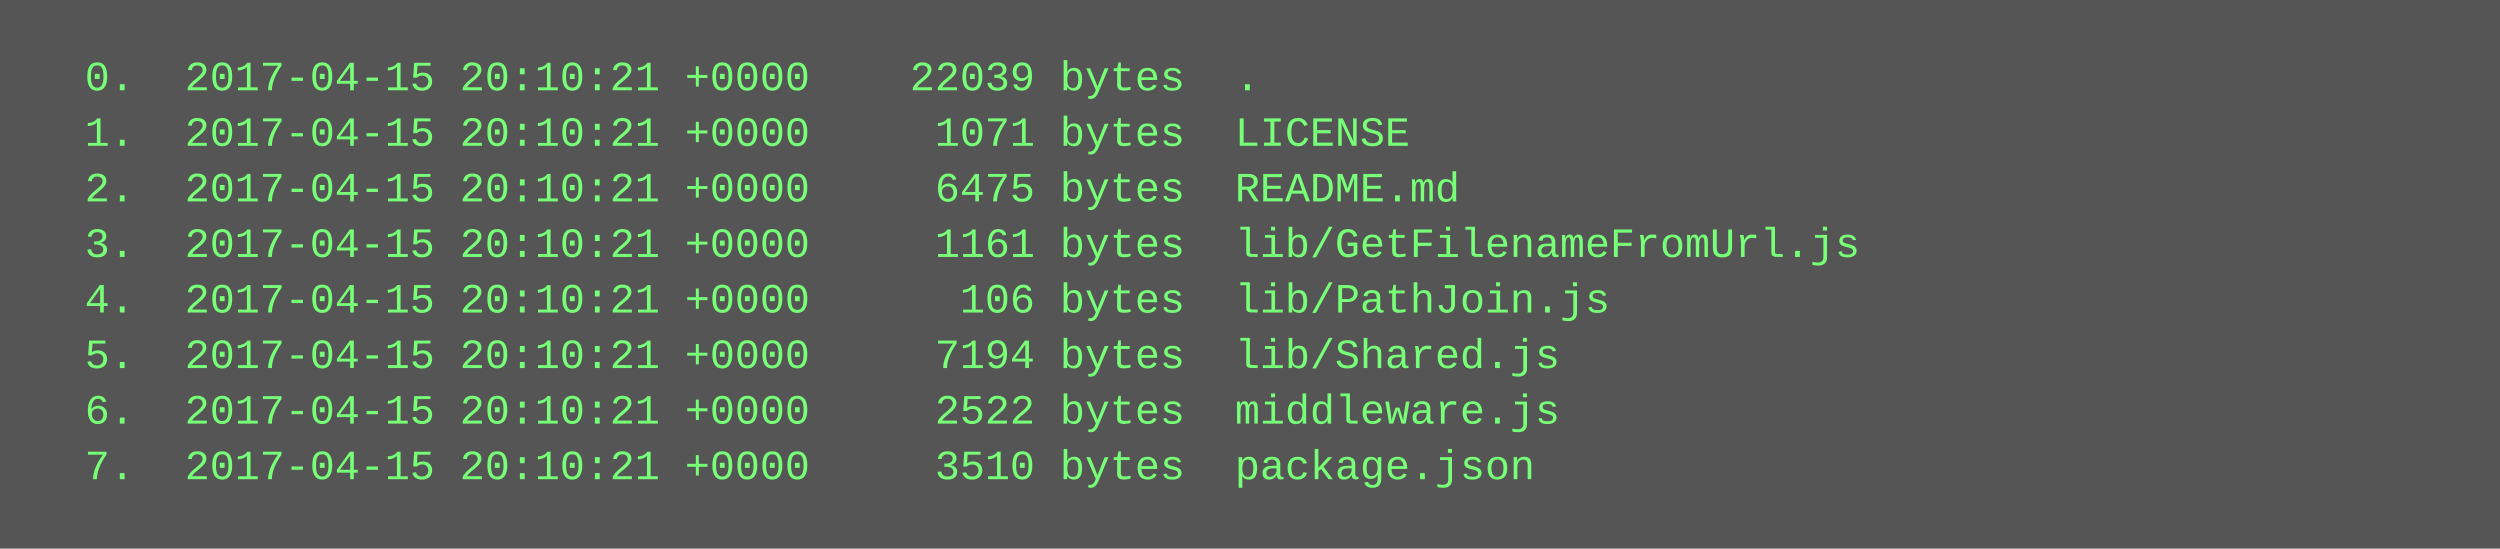
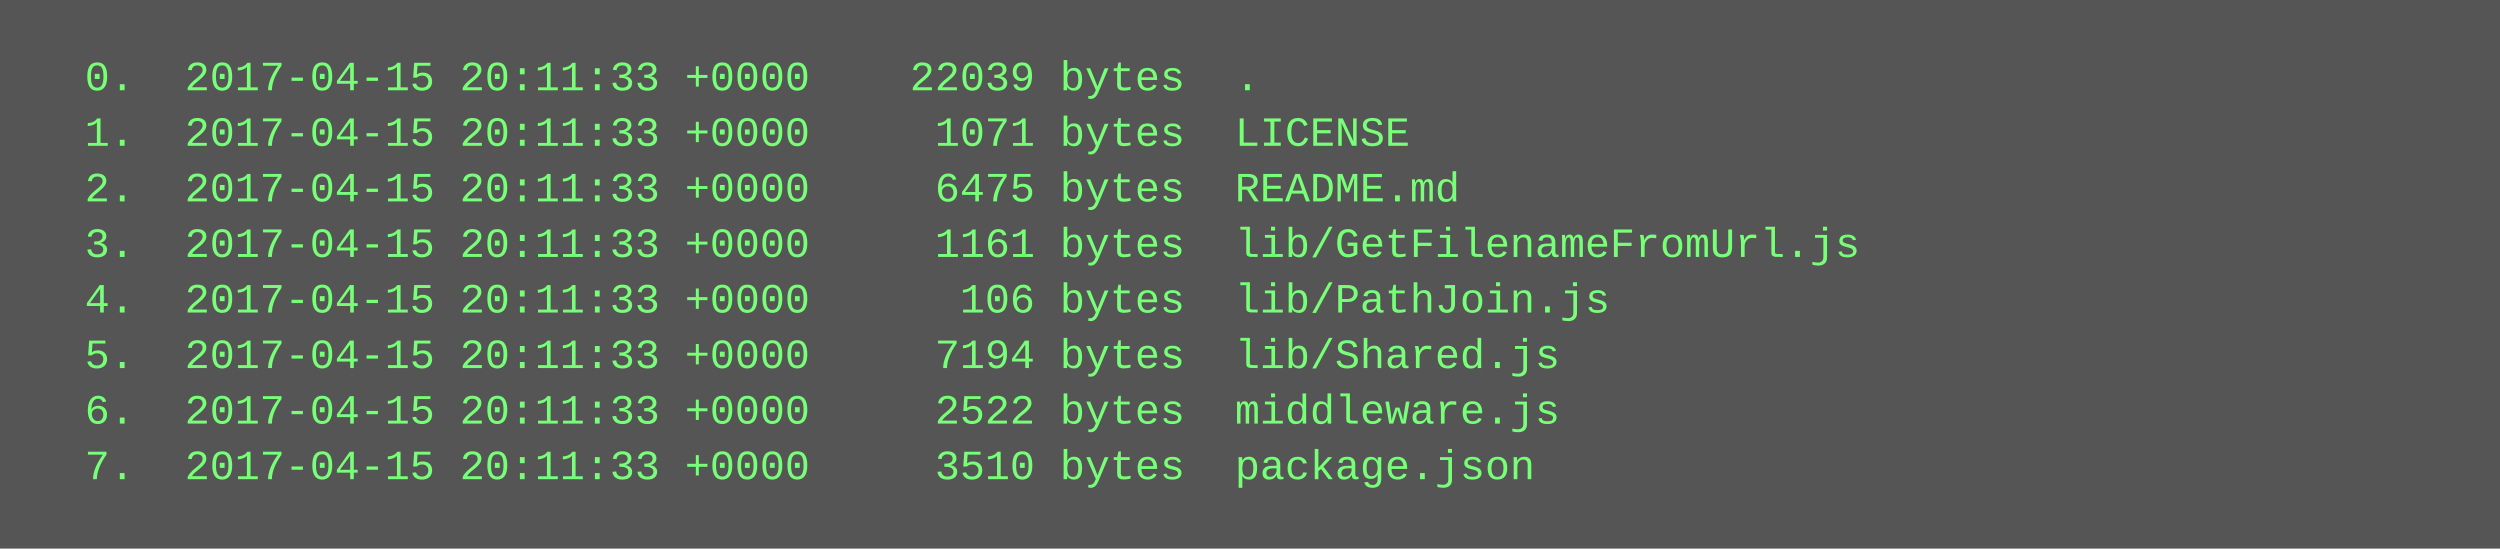
<svg xmlns="http://www.w3.org/2000/svg" height="158" width="720">
  <rect height="158" fill="#555" width="720" />
  <text fill="#7f7" font-family="Courier New" font-size="12" xml:space="preserve">
-     <tspan x="10" y="26">  0.  2017-04-15 20:10:21 +0000    22039 bytes  .</tspan>
-     <tspan x="10" y="42">  1.  2017-04-15 20:10:21 +0000     1071 bytes  LICENSE</tspan>
-     <tspan x="10" y="58">  2.  2017-04-15 20:10:21 +0000     6475 bytes  README.md</tspan>
-     <tspan x="10" y="74">  3.  2017-04-15 20:10:21 +0000     1161 bytes  lib/GetFilenameFromUrl.js</tspan>
-     <tspan x="10" y="90">  4.  2017-04-15 20:10:21 +0000      106 bytes  lib/PathJoin.js</tspan>
-     <tspan x="10" y="106">  5.  2017-04-15 20:10:21 +0000     7194 bytes  lib/Shared.js</tspan>
-     <tspan x="10" y="122">  6.  2017-04-15 20:10:21 +0000     2522 bytes  middleware.js</tspan>
-     <tspan x="10" y="138">  7.  2017-04-15 20:10:21 +0000     3510 bytes  package.json</tspan>
+     <tspan x="10" y="26">  0.  2017-04-15 20:11:33 +0000    22039 bytes  .</tspan>
+     <tspan x="10" y="42">  1.  2017-04-15 20:11:33 +0000     1071 bytes  LICENSE</tspan>
+     <tspan x="10" y="58">  2.  2017-04-15 20:11:33 +0000     6475 bytes  README.md</tspan>
+     <tspan x="10" y="74">  3.  2017-04-15 20:11:33 +0000     1161 bytes  lib/GetFilenameFromUrl.js</tspan>
+     <tspan x="10" y="90">  4.  2017-04-15 20:11:33 +0000      106 bytes  lib/PathJoin.js</tspan>
+     <tspan x="10" y="106">  5.  2017-04-15 20:11:33 +0000     7194 bytes  lib/Shared.js</tspan>
+     <tspan x="10" y="122">  6.  2017-04-15 20:11:33 +0000     2522 bytes  middleware.js</tspan>
+     <tspan x="10" y="138">  7.  2017-04-15 20:11:33 +0000     3510 bytes  package.json</tspan>
  </text>
</svg>
